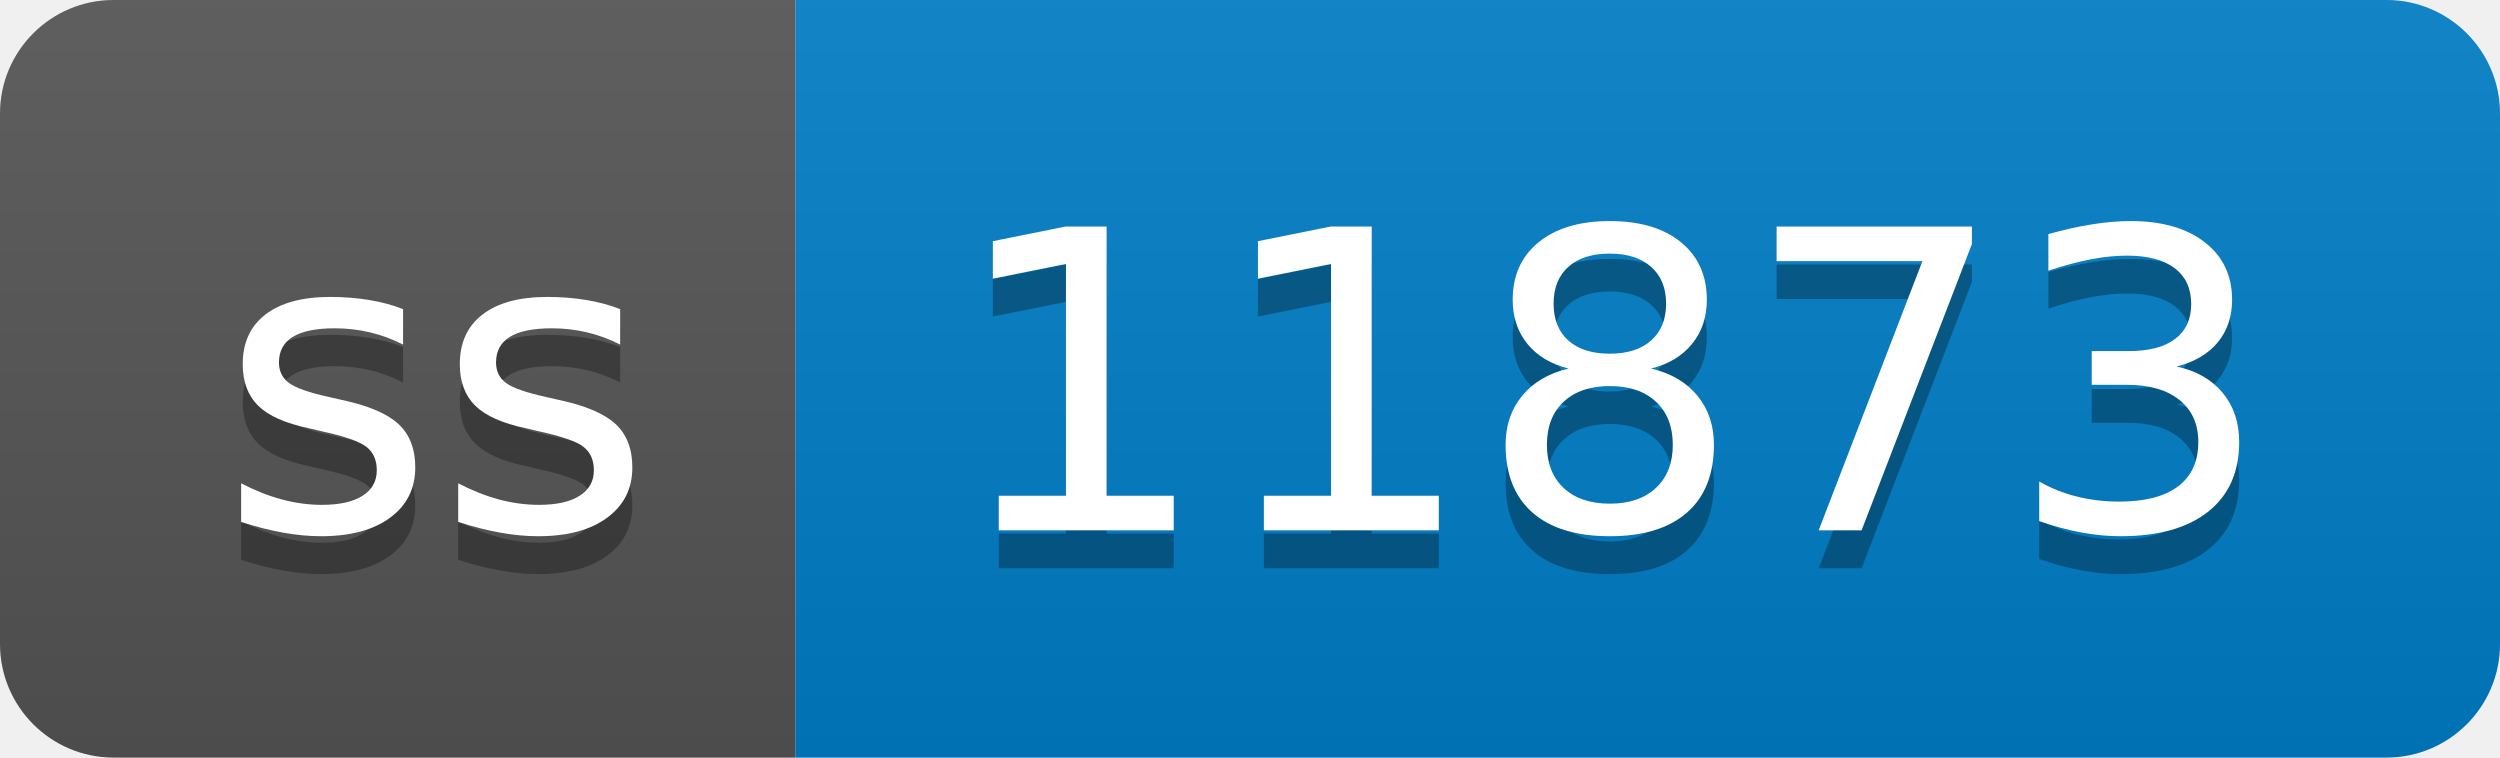
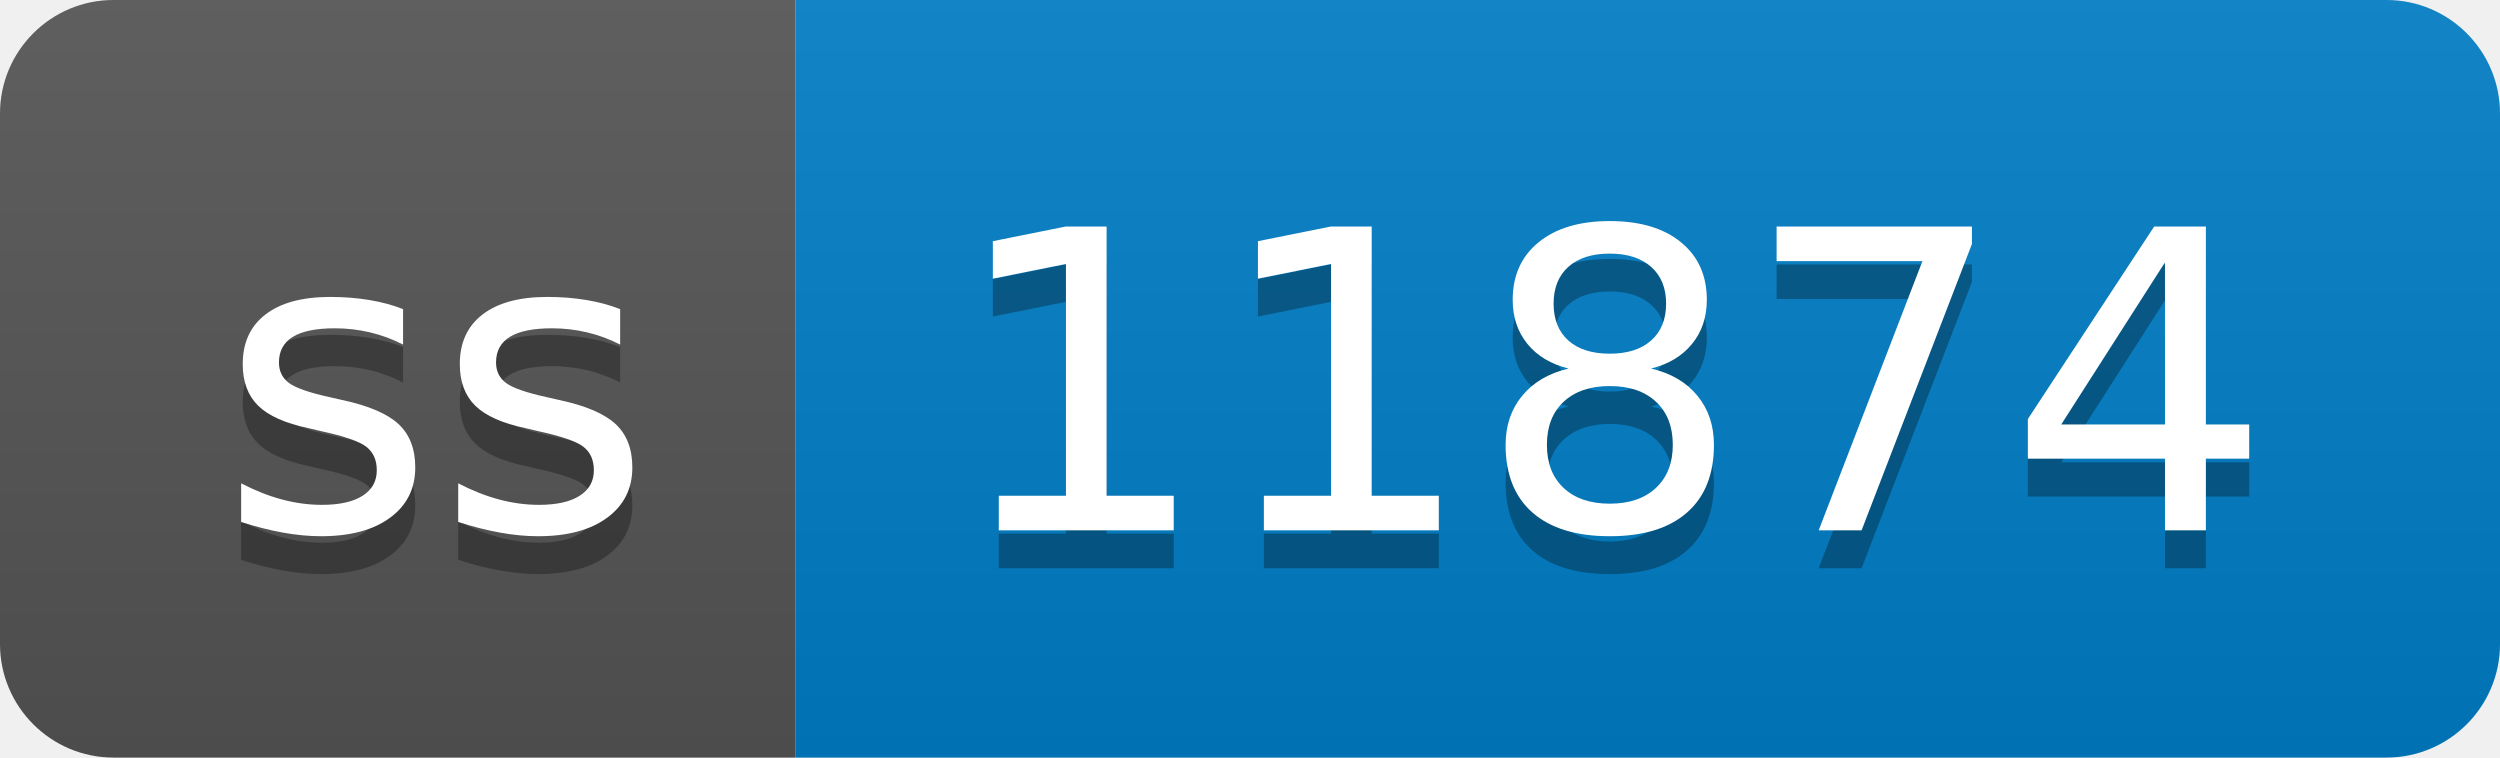
- <svg xmlns="http://www.w3.org/2000/svg" width="66" height="20" role="img" aria-label="ss: 11873">
+ <svg xmlns="http://www.w3.org/2000/svg" width="66" height="20" role="img" aria-label="ss: 11874">
  <linearGradient id="s" x2="0" y2="100%">
    <stop offset="0" stop-color="#bbb" stop-opacity=".1" />
    <stop offset="1" stop-opacity=".1" />
  </linearGradient>
  <clipPath id="r">
    <rect width="66" height="20" rx="3" fill="#fff" />
  </clipPath>
  <g clip-path="url(#r)">
    <rect width="21" height="20" fill="#555" />
    <rect x="21" width="45" height="20" fill="#007ec6" />
    <rect width="66" height="20" fill="url(#s)" />
  </g>
  <g fill="#fff" text-anchor="middle" font-family="Verdana,Geneva,DejaVu Sans,sans-serif" text-rendering="geometricPrecision" font-size="110">
    <text aria-hidden="true" x="115" y="150" fill="#010101" fill-opacity=".3" transform="scale(.1)" textLength="110">ss</text>
    <text x="115" y="140" transform="scale(.1)" fill="#fff" textLength="110">ss</text>
-     <text aria-hidden="true" x="425" y="150" fill="#010101" fill-opacity=".3" transform="scale(.1)" textLength="350">11873</text>
-     <text x="425" y="140" transform="scale(.1)" fill="#fff" textLength="350">11873</text>
+     <text aria-hidden="true" x="425" y="150" fill="#010101" fill-opacity=".3" transform="scale(.1)" textLength="350">11874</text>
+     <text x="425" y="140" transform="scale(.1)" fill="#fff" textLength="350">11874</text>
  </g>
</svg>
